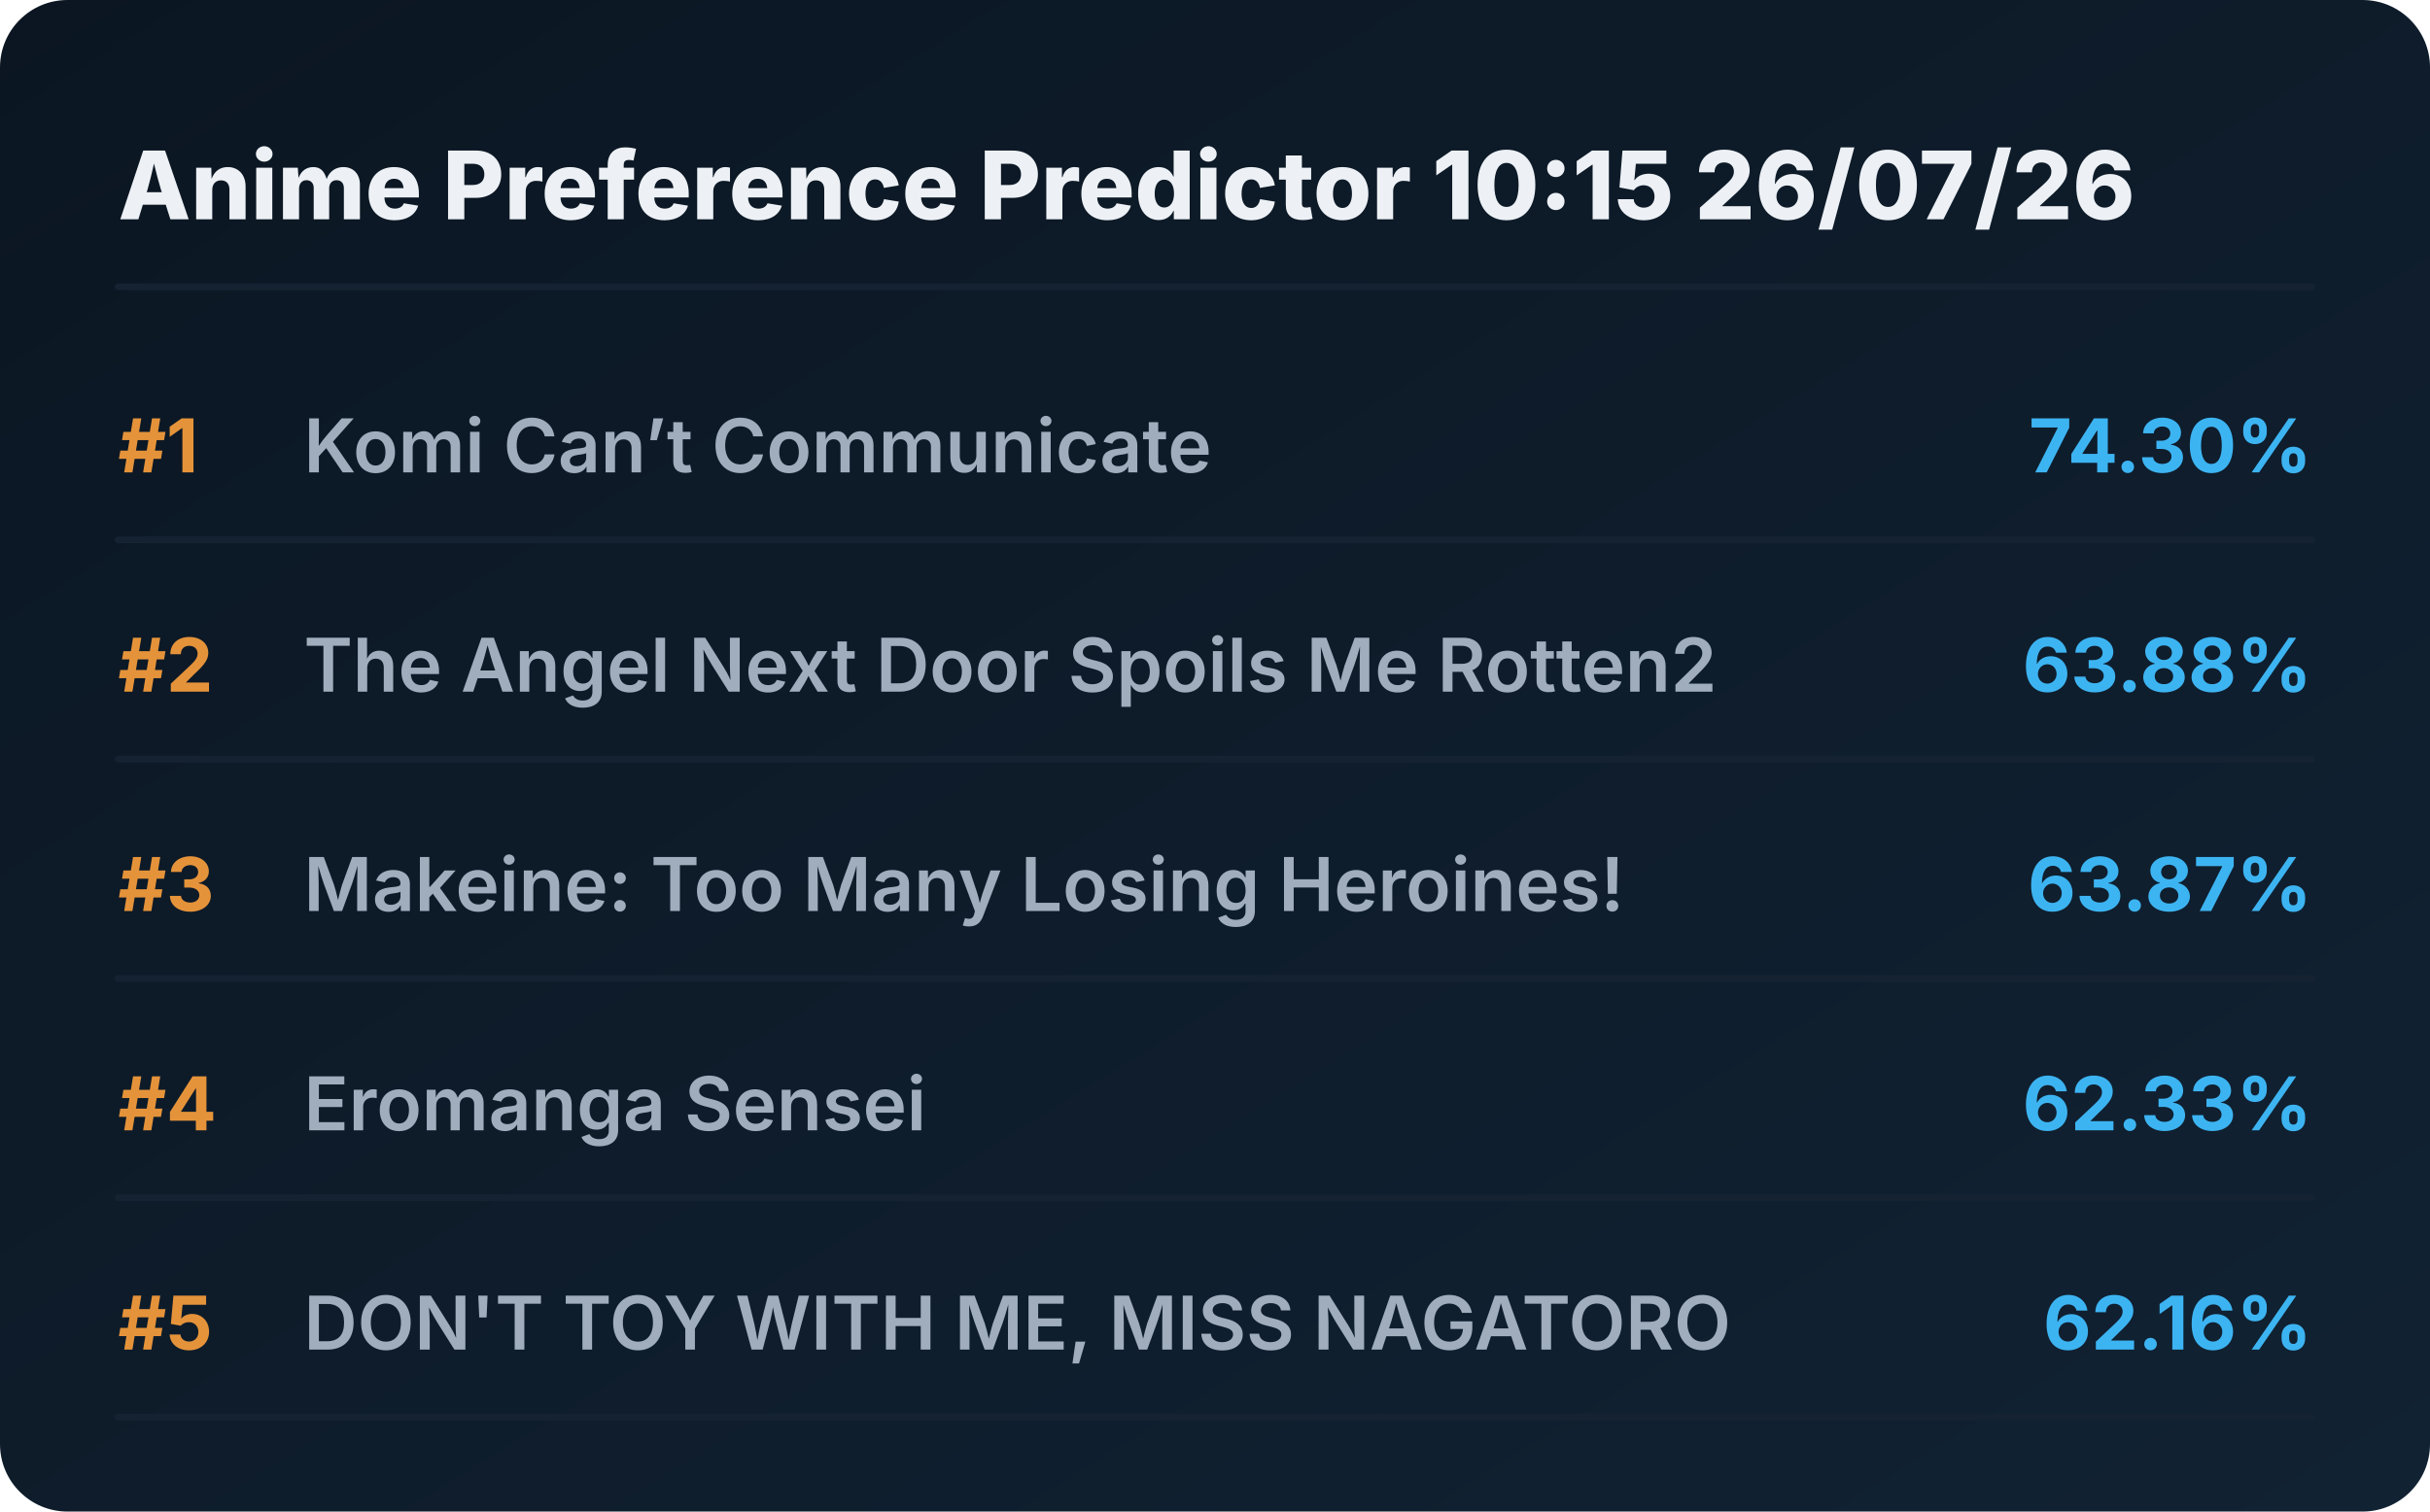
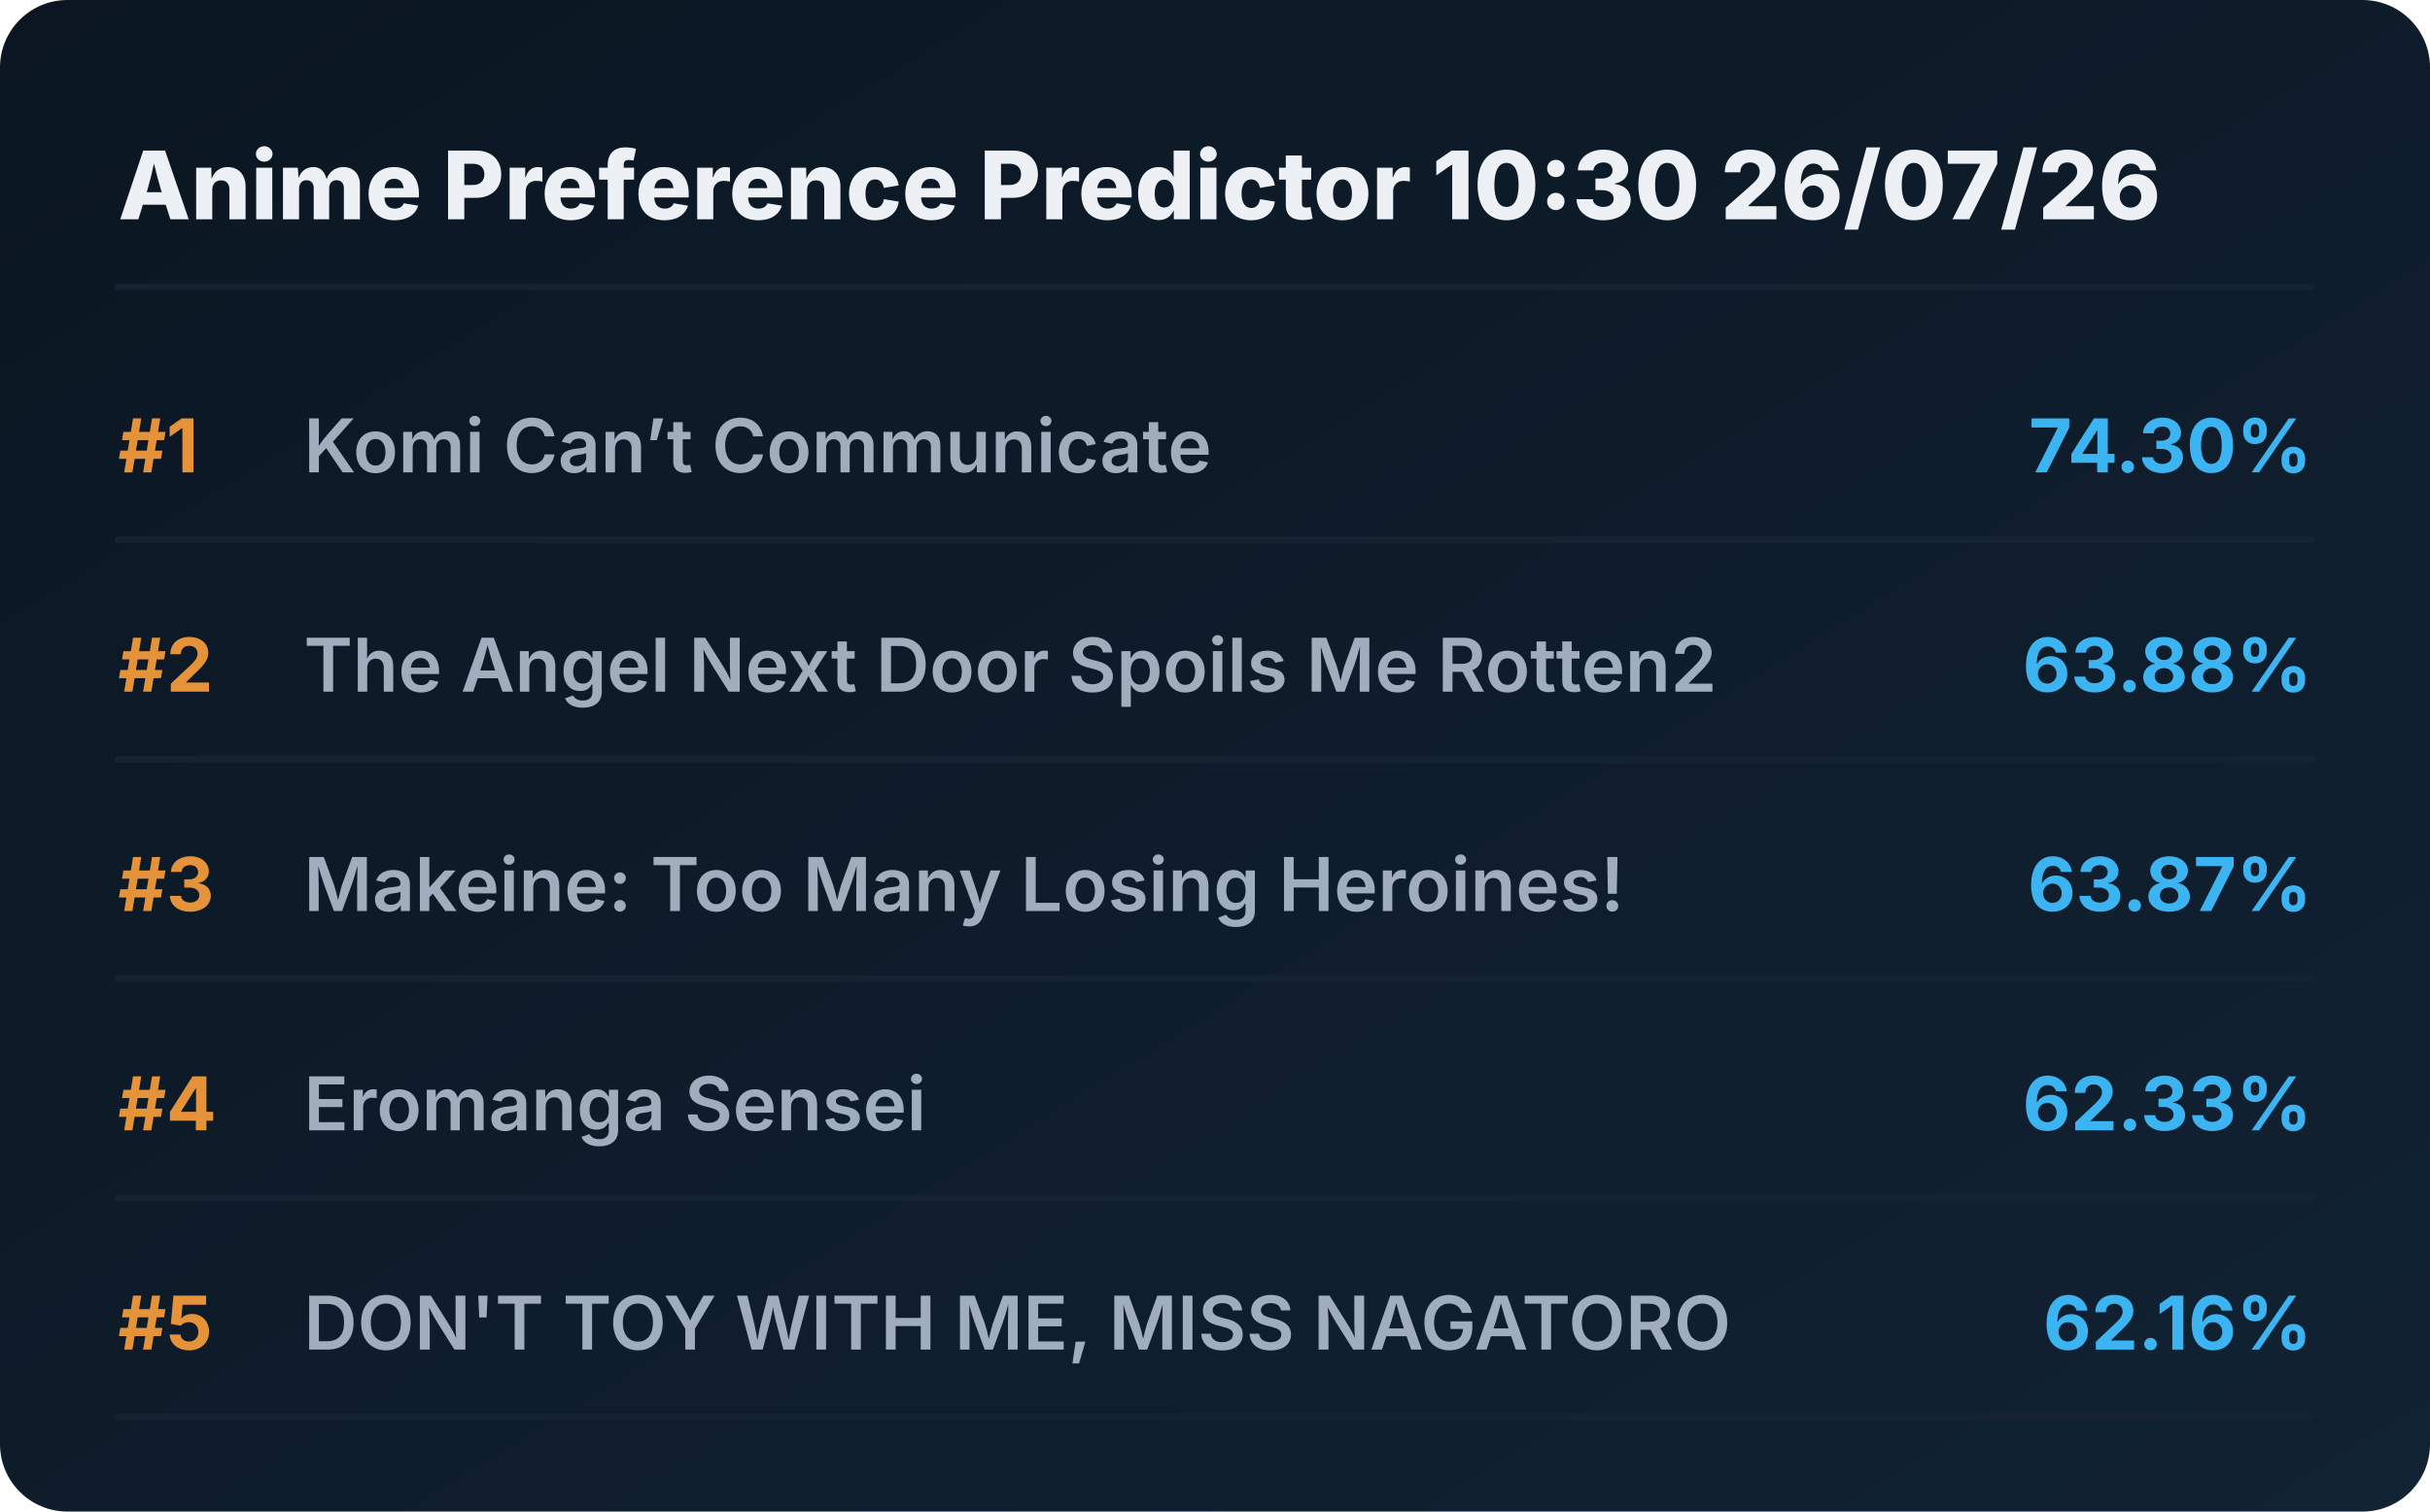
<svg xmlns="http://www.w3.org/2000/svg" viewBox="0 0 720 448" preserveAspectRatio="xMidYMid meet" style="width: 100%; height: auto; max-width: 720px;">
  <defs>
    <linearGradient id="boxGrad" x1="0%" y1="0%" x2="100%" y2="100%">
      <stop offset="0%" stop-color="#0b1622" />
      <stop offset="100%" stop-color="#112233" />
    </linearGradient>
    <clipPath id="titleClip">
      <rect x="90" y="0" width="510" height="100%" />
    </clipPath>
  </defs>
  <style>
    .bg { fill: url(#boxGrad); rx: 20px; }
    .header { font-family: 'Overpass', 'Inter', system-ui, sans-serif; font-weight: 800; font-size: 28px; fill: #edf1f5; }
    .rank { font-family: 'Overpass', 'Inter', system-ui, sans-serif; font-weight: 700; font-size: 22px; fill: #e5933a; }
    .title { font-family: 'Overpass', 'Inter', system-ui, sans-serif; font-weight: 600; font-size: 22px; fill: #9fadbd; }
    .score { font-family: 'Overpass', 'Inter', system-ui, sans-serif; font-weight: 700; font-size: 22px; fill: #3db4f2; }
    .line { stroke: #152232; stroke-width: 2; stroke-linecap: round; }
  </style>
  <rect class="bg" width="720" height="448" />
-   <text x="35" y="65" class="header">Anime Preference Predictor 10:15 26/07/26</text>
+   <text x="35" y="65" class="header">Anime Preference Predictor 10:30 26/07/26</text>
  <line x1="35" y1="85" x2="685" y2="85" class="line" />
  <g transform="translate(0, 0)">
    <text x="35" y="140" class="rank">#1</text>
    <text x="90" y="140" class="title">Komi Can’t Communicate</text>
    <text x="685" y="140" class="score" text-anchor="end">74.30%</text>
    <line x1="35" y1="160" x2="685" y2="160" class="line" />
  </g>
  <g transform="translate(0, 65)">
    <text x="35" y="140" class="rank">#2</text>
    <text x="90" y="140" class="title">The Angel Next Door Spoils Me Rotten2</text>
    <text x="685" y="140" class="score" text-anchor="end">63.88%</text>
    <line x1="35" y1="160" x2="685" y2="160" class="line" />
  </g>
  <g transform="translate(0, 130)">
    <text x="35" y="140" class="rank">#3</text>
    <text x="90" y="140" class="title">Makeine: Too Many Losing Heroines!</text>
    <text x="685" y="140" class="score" text-anchor="end">63.87%</text>
    <line x1="35" y1="160" x2="685" y2="160" class="line" />
  </g>
  <g transform="translate(0, 195)">
    <text x="35" y="140" class="rank">#4</text>
    <text x="90" y="140" class="title">Eromanga Sensei</text>
    <text x="685" y="140" class="score" text-anchor="end">62.33%</text>
    <line x1="35" y1="160" x2="685" y2="160" class="line" />
  </g>
  <g transform="translate(0, 260)">
    <text x="35" y="140" class="rank">#5</text>
    <text x="90" y="140" class="title">DON'T TOY WITH ME, MISS NAGATORO</text>
    <text x="685" y="140" class="score" text-anchor="end">62.16%</text>
    <line x1="35" y1="160" x2="685" y2="160" class="line" />
  </g>
</svg>
